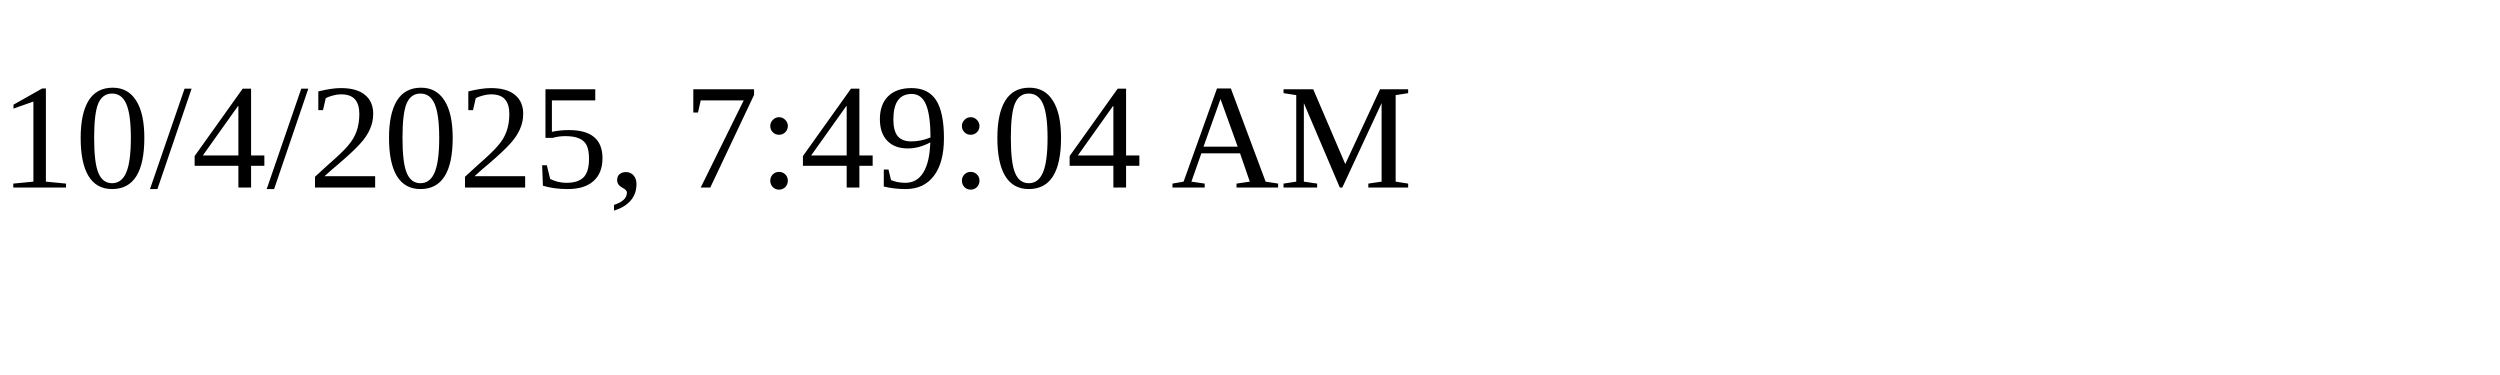
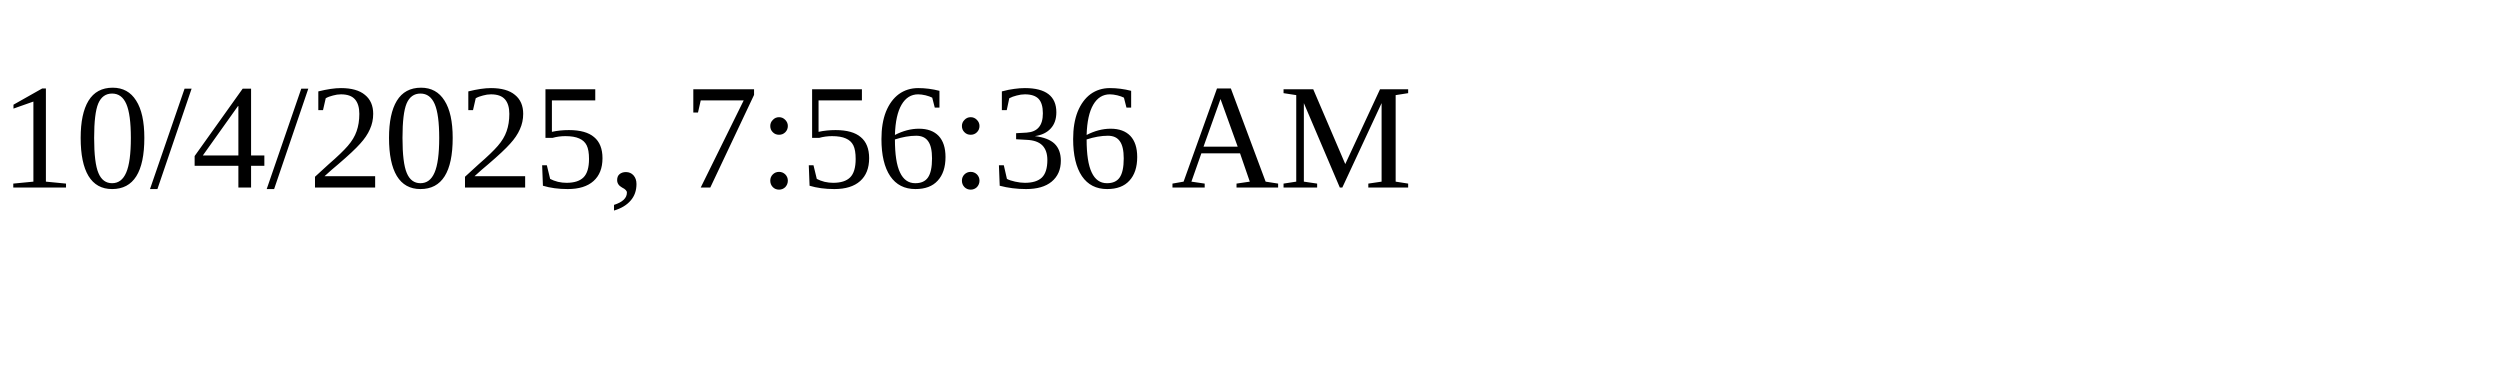
<svg xmlns="http://www.w3.org/2000/svg" height="30" width="200">
-   <text x="0" y="15">10/4/2025, 7:49:04 AM</text>
+   <text x="0" y="15">10/4/2025, 7:56:36 AM</text>
</svg>
